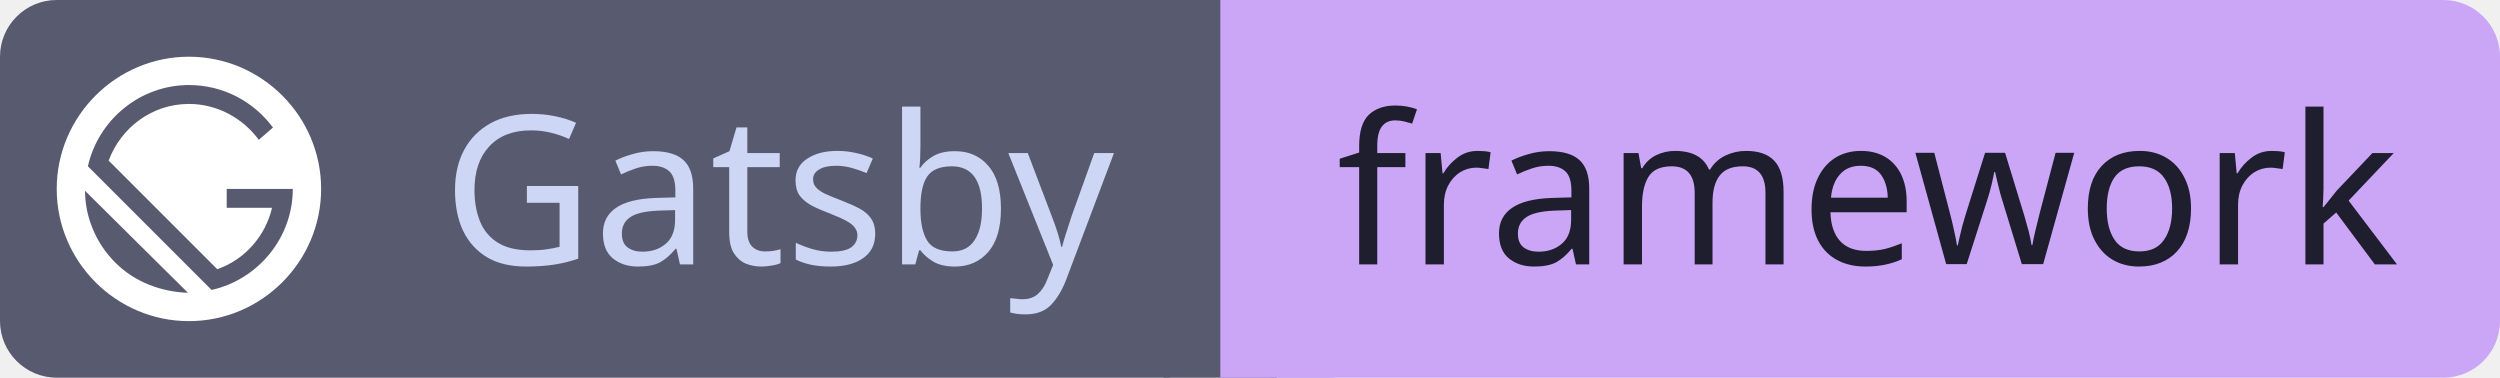
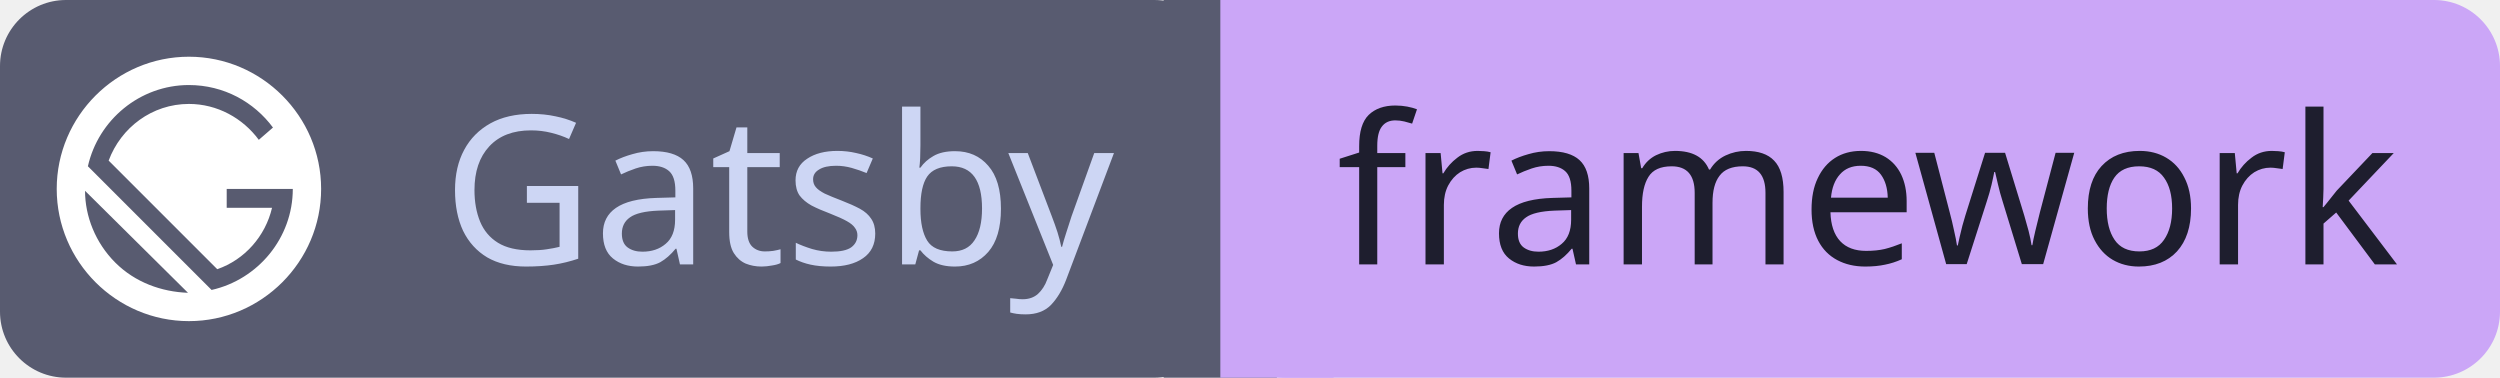
<svg xmlns="http://www.w3.org/2000/svg" id="gatsby" width="144.57" height="21.84" viewBox="0 0 144.57 21.84">
  <g shape-rendering="geometricPrecision">
-     <rect x="0" width="70.57" height="21.84" fill="#585b70" rx="3.28" ry="3.28" />
-     <rect x="70.57" width="74" height="21.84" fill="#cba6f7" rx="3.28" ry="3.28" />
+     <rect x="0" width="70.57" height="21.84" fill="#585b70" rx="3.82" ry="3.82" />
+     <rect x="70.57" width="74" height="21.84" fill="#cba6f7" rx="3.82" ry="3.82" />
    <rect x="67.29" width="6.55" height="21.84" fill="#585b70" rx="0" ry="0" />
    <rect x="70.57" width="6.55" height="21.84" fill="#cba6f7" rx="0" ry="0" />
  </g>
  <g text-anchor="middle" shape-rendering="geometricPrecision">
    <text fill="#cdd6f4" font-size="12.01" font-family="sans-serif" style="font-weight: 500" x="45.0" y="15.29">Gatsby</text>
    <text fill="#1e1e2e" font-size="12.01" font-family="sans-serif" style="font-weight: 500" x="108.0" y="15.29">framework</text>
  </g>
  <g shape-rendering="geometricPrecision">
    <svg width="15.29" height="15.29" viewBox="0 0 24 24" x="3.28" y="3.28" fill="none">
      <path fill="#ffffff" d="M12 0C5.4 0 0 5.4 0 12s5.4 12 12 12 12-5.4 12-12S18.6 0 12 0zm0 2.571c3.171 0 5.915 1.543 7.629 3.858l-1.286 1.115C16.886 5.572 14.571 4.286 12 4.286c-3.343 0-6.171 2.143-7.286 5.143l9.857 9.857c2.486-.857 4.373-3 4.973-5.572h-4.115V12h6c0 4.457-3.172 8.228-7.372 9.17L2.83 9.944C3.772 5.743 7.543 2.57 12 2.57zm-9.429 9.6l9.344 9.258c-2.4-.086-4.801-.943-6.601-2.743-1.8-1.8-2.743-4.201-2.743-6.515z" />
    </svg>
  </g>
</svg>
